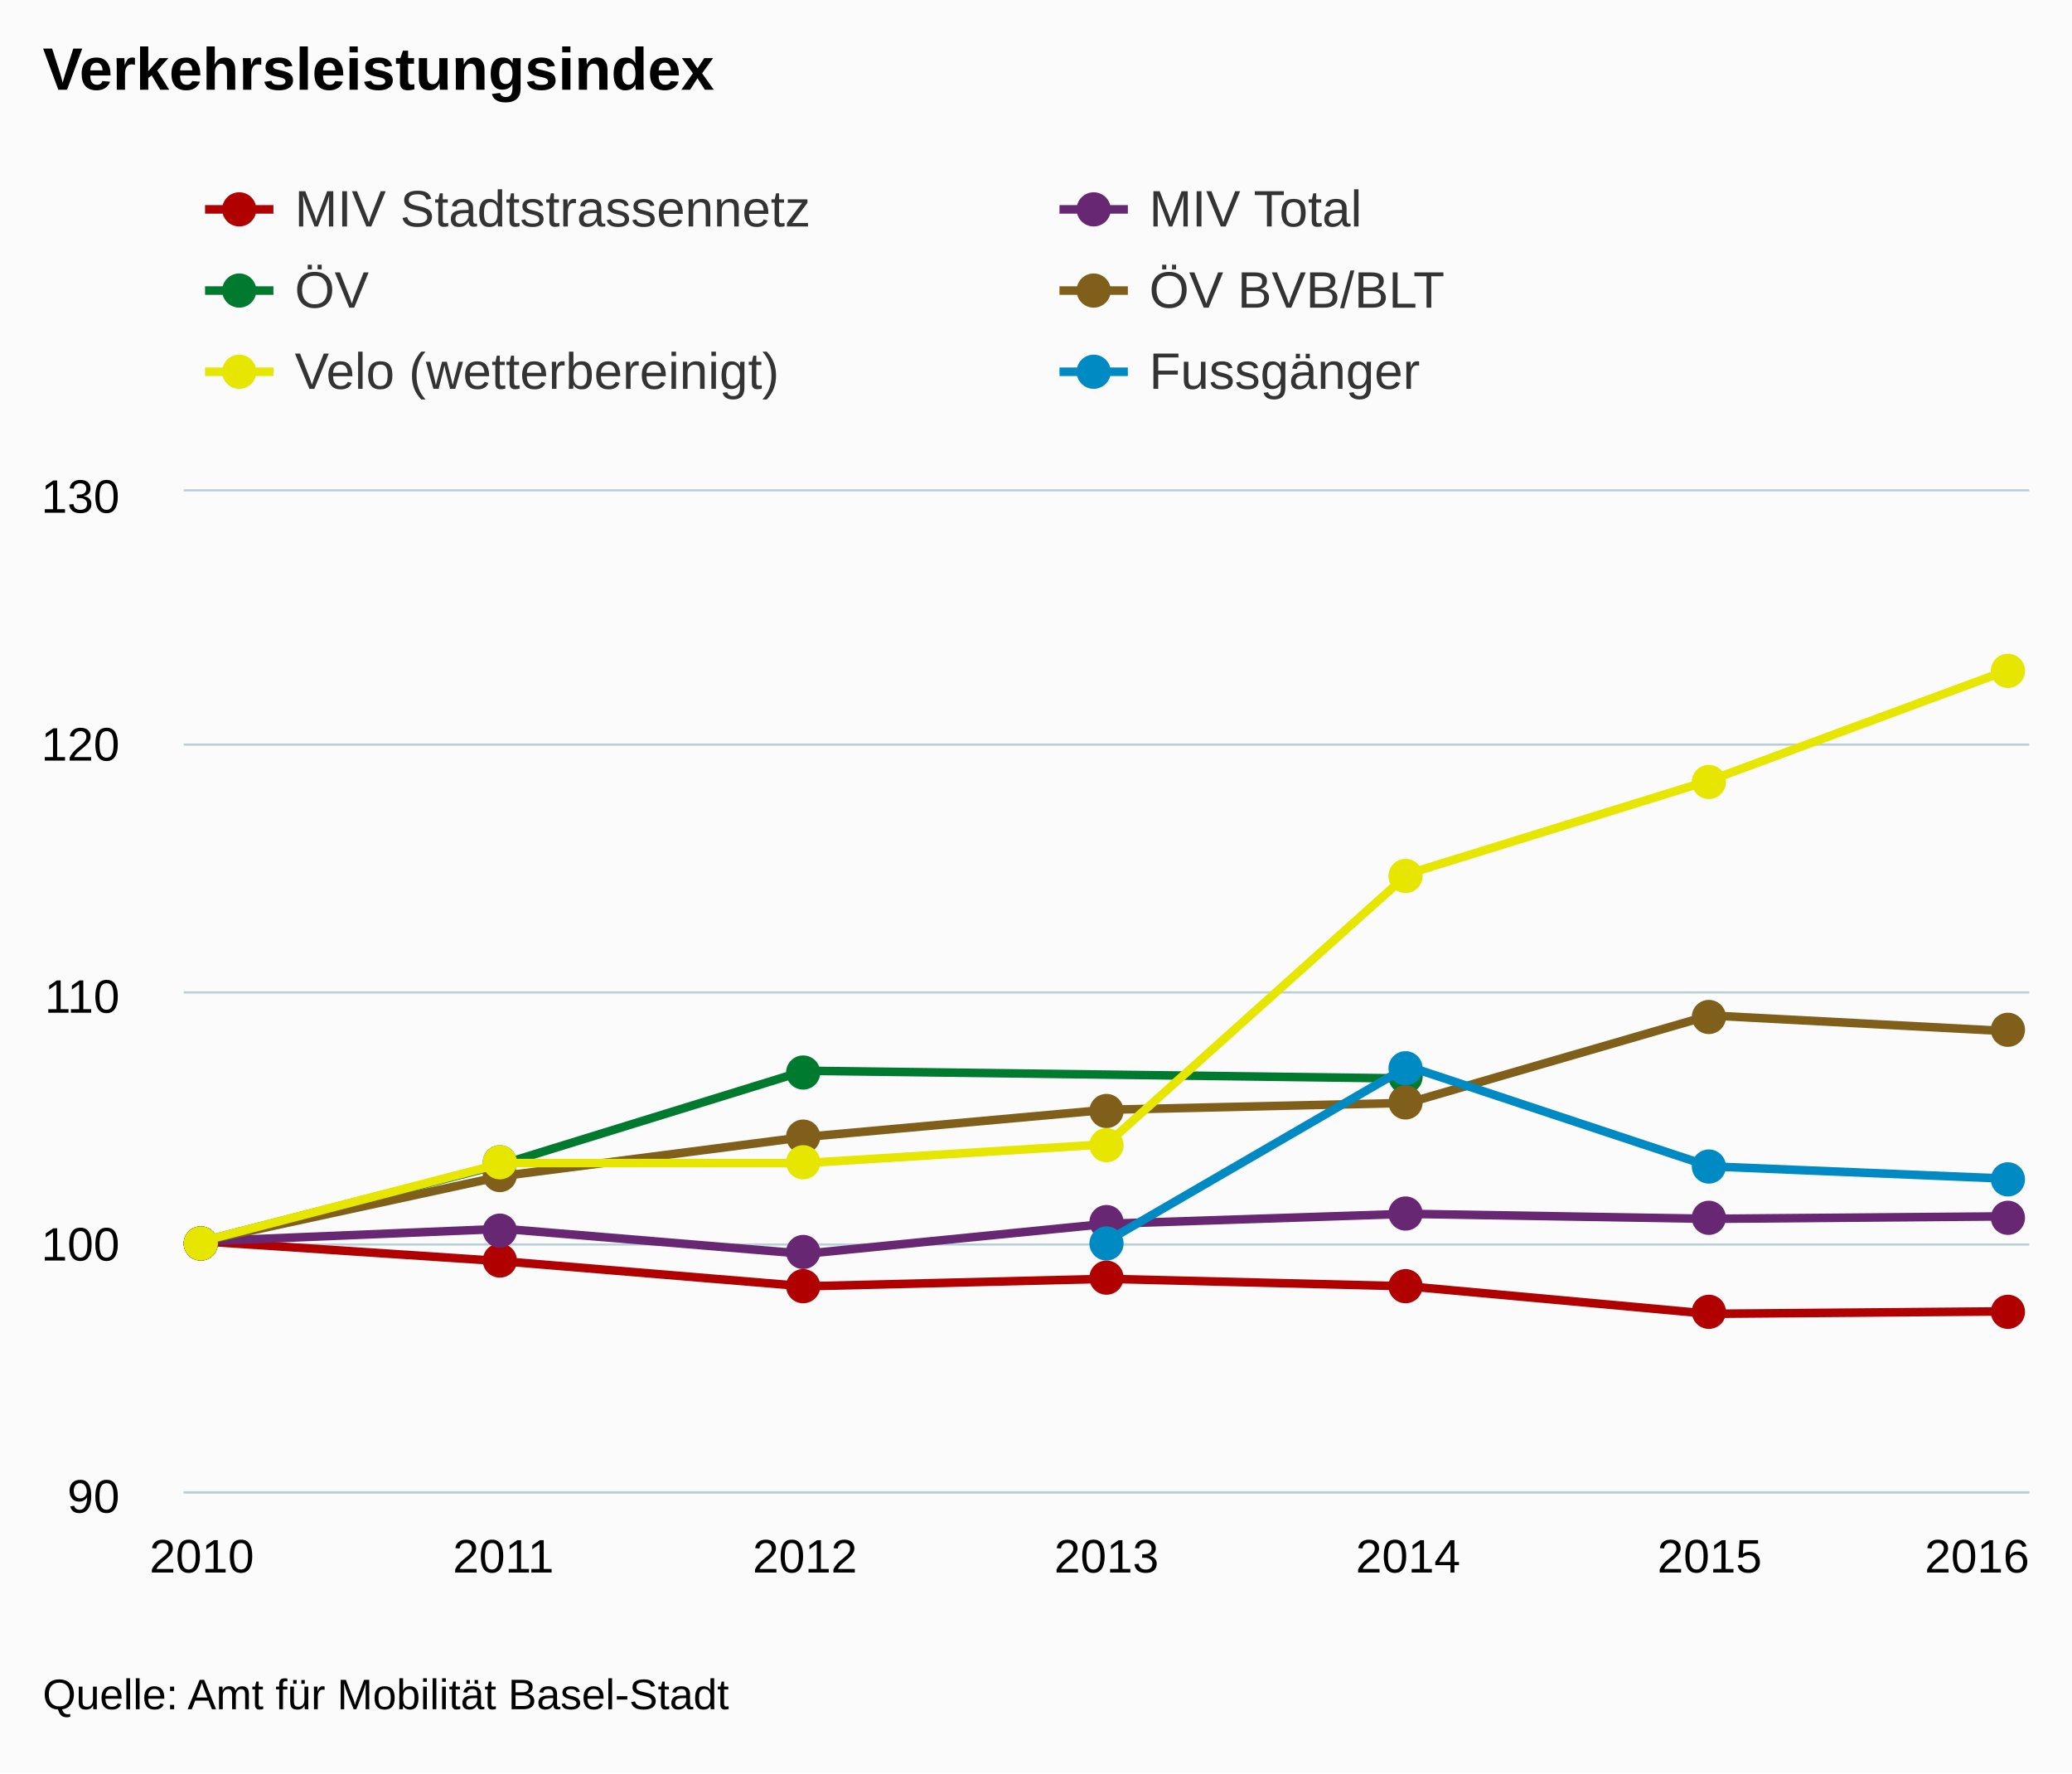
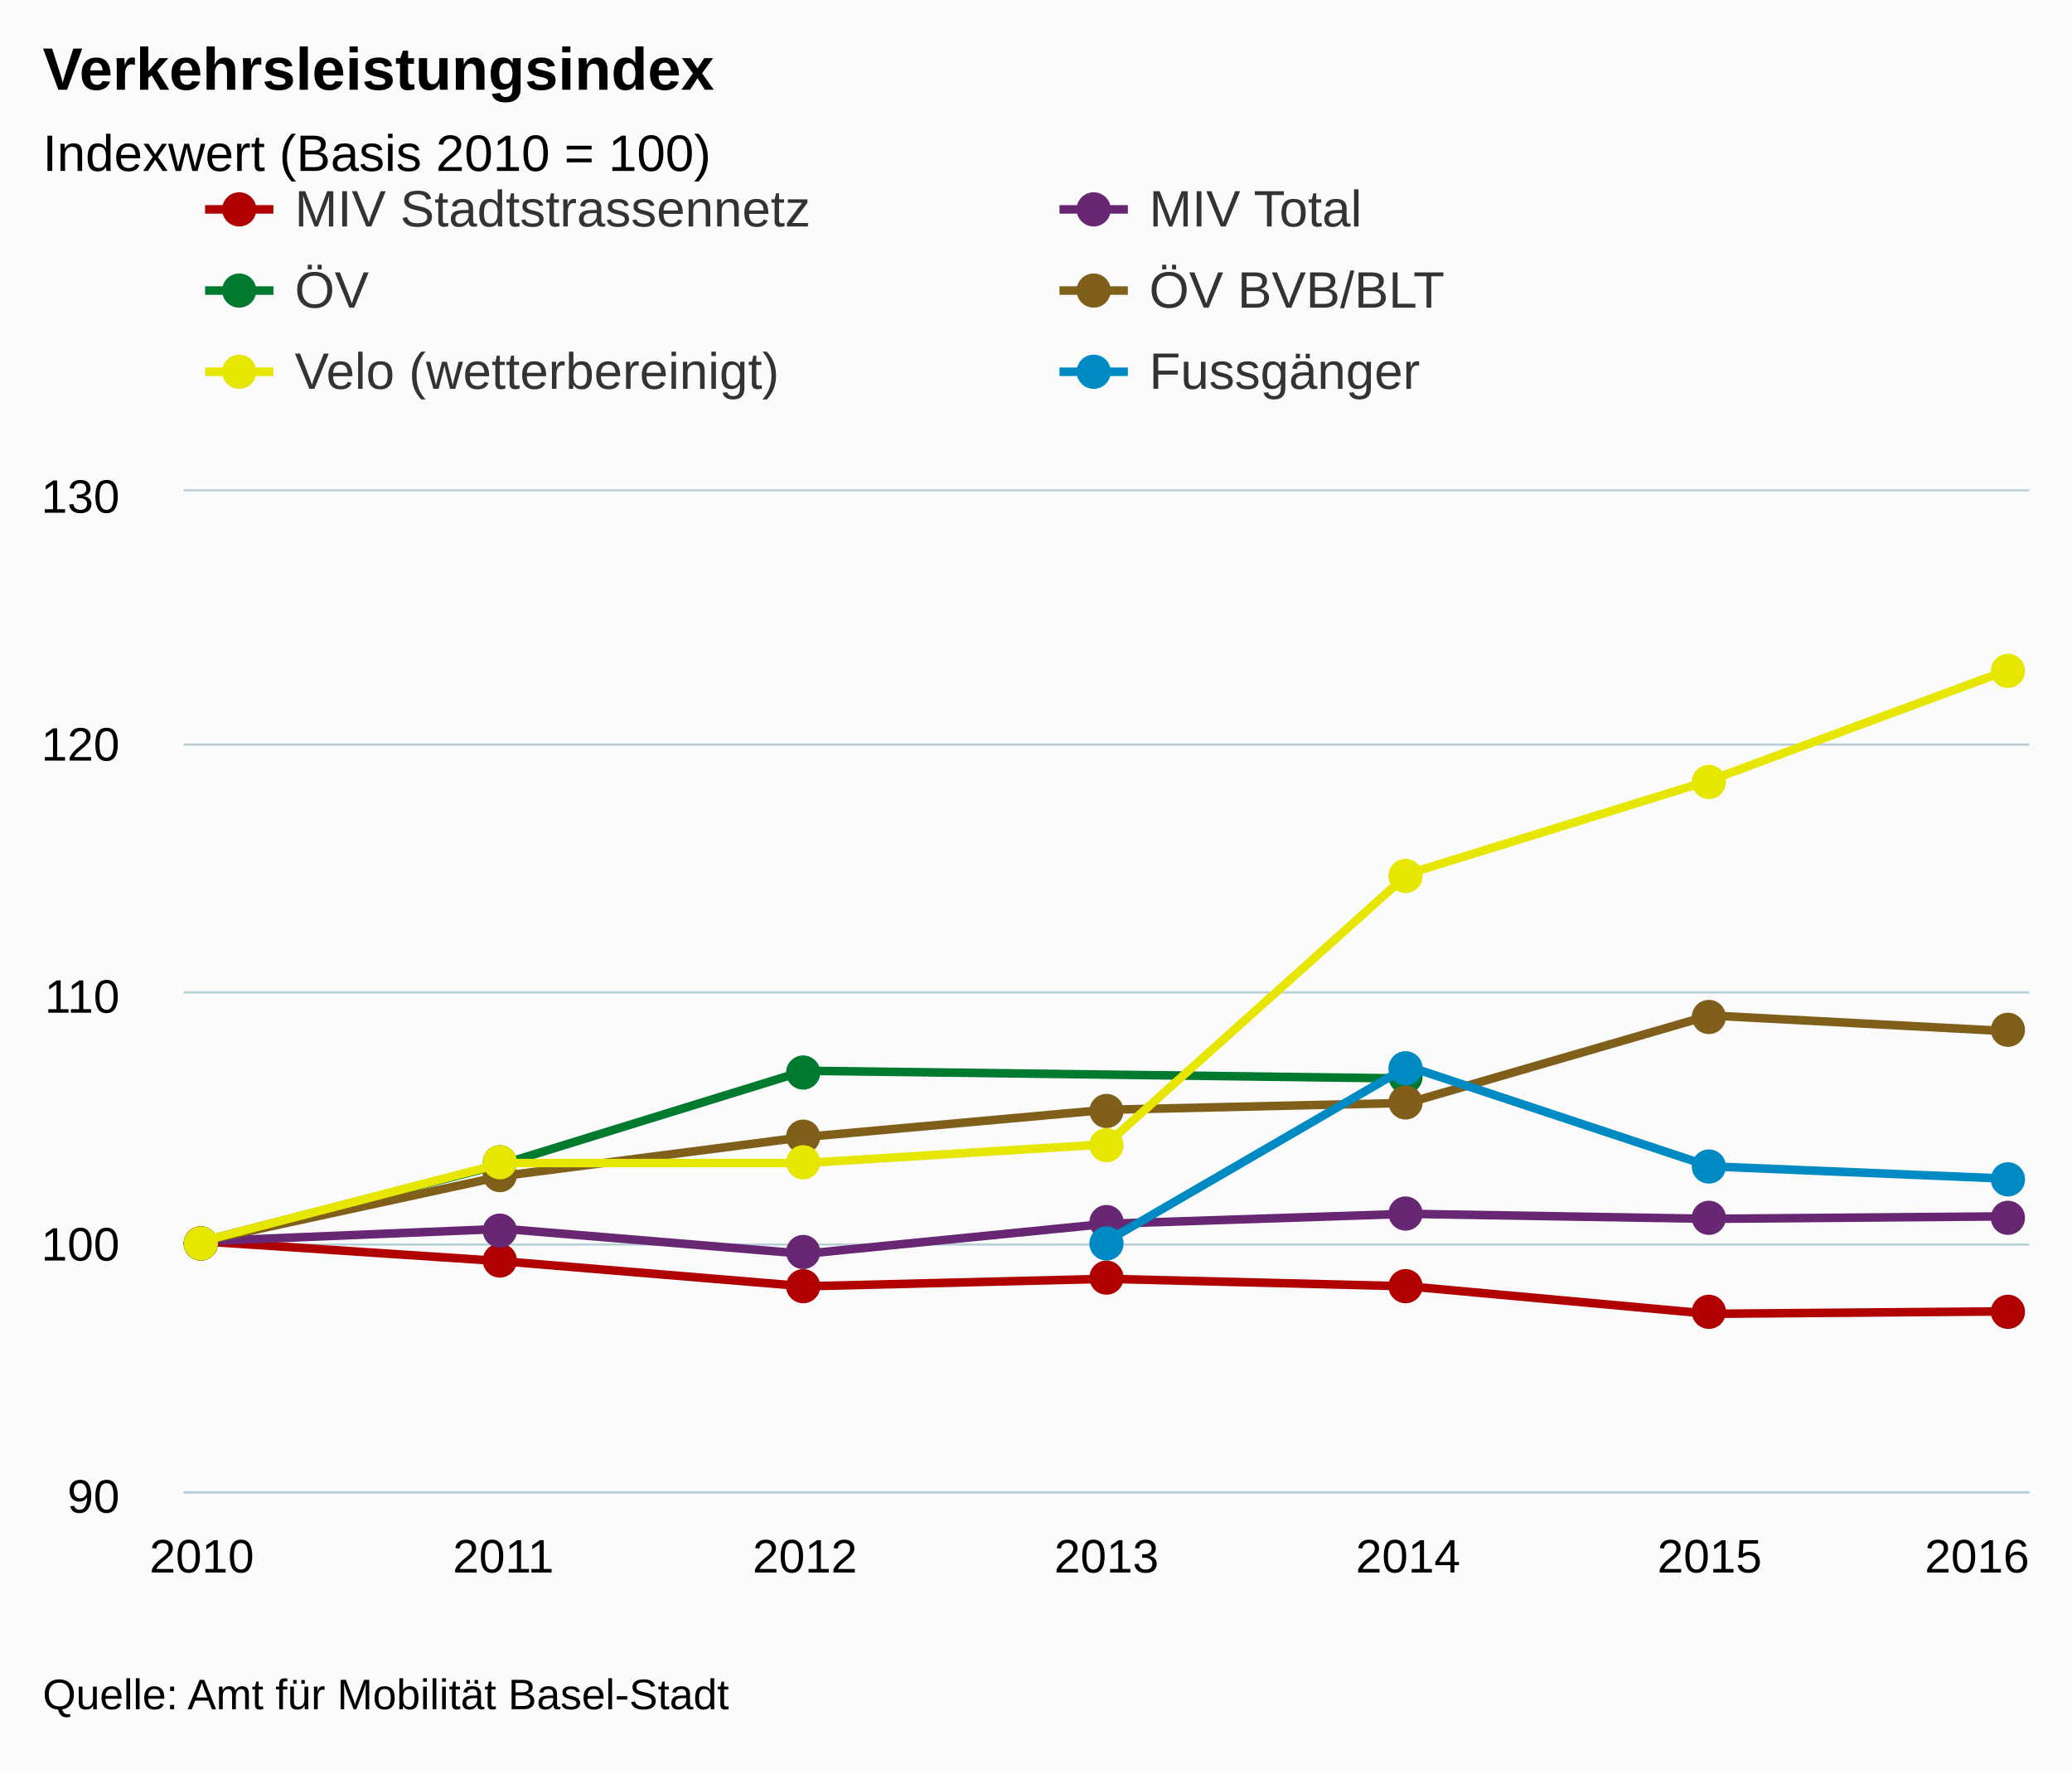
<svg xmlns="http://www.w3.org/2000/svg" version="1.1" class="highcharts-root" style="font-family:arial;font-size:12px;" viewBox="0 0 485 415">
  <defs>
    <clipPath>
      <rect x="0" y="0" width="432" height="234" fill="none" />
    </clipPath>
    <clipPath id="a">
      <rect x="0" y="0" width="432" height="234" fill="none" />
    </clipPath>
  </defs>
  <rect fill="#fbfbfb" class="highcharts-background" x="0" y="0" width="485" height="415" rx="0" ry="0" />
  <rect fill="none" class="highcharts-plot-background" x="43" y="115" width="432" height="234" />
  <g class="highcharts-pane-group" />
  <g class="highcharts-grid highcharts-xaxis-grid ">
    <path fill="none" class="highcharts-grid-line" d="M 46.5 115 L 46.5 349" opacity="1" />
    <path fill="none" class="highcharts-grid-line" d="M 117.5 115 L 117.5 349" opacity="1" />
    <path fill="none" class="highcharts-grid-line" d="M 187.5 115 L 187.5 349" opacity="1" />
    <path fill="none" class="highcharts-grid-line" d="M 258.5 115 L 258.5 349" opacity="1" />
    <path fill="none" class="highcharts-grid-line" d="M 329.5 115 L 329.5 349" opacity="1" />
    <path fill="none" class="highcharts-grid-line" d="M 399.5 115 L 399.5 349" opacity="1" />
    <path fill="none" class="highcharts-grid-line" d="M 470.5 115 L 470.5 349" opacity="1" />
  </g>
  <g class="highcharts-grid highcharts-yaxis-grid ">
    <path fill="none" stroke="#B9CFD7" stroke-width="0.5" class="highcharts-grid-line" d="M 43 349.25 L 475 349.25" opacity="1" />
    <path fill="none" stroke="#B9CFD7" stroke-width="0.5" class="highcharts-grid-line" d="M 43 291.25 L 475 291.25" opacity="1" />
    <path fill="none" stroke="#B9CFD7" stroke-width="0.5" class="highcharts-grid-line" d="M 43 232.25 L 475 232.25" opacity="1" />
    <path fill="none" stroke="#B9CFD7" stroke-width="0.5" class="highcharts-grid-line" d="M 43 174.25 L 475 174.25" opacity="1" />
    <path fill="none" stroke="#B9CFD7" stroke-width="0.5" class="highcharts-grid-line" d="M 43 114.75 L 475 114.75" opacity="1" />
  </g>
  <rect fill="none" class="highcharts-plot-border" x="43" y="115" width="432" height="234" />
  <g class="highcharts-axis highcharts-xaxis ">
    <path fill="none" class="highcharts-axis-line" stroke="#B9CFD7" stroke-width="0.5" d="M 43 349.25 L 475 349.25" />
  </g>
  <g class="highcharts-axis highcharts-yaxis ">
    <path fill="none" class="highcharts-axis-line" d="M 43 115 L 43 349" />
  </g>
  <g class="highcharts-series-group">
    <g class="highcharts-series highcharts-series-0 highcharts-line-series highcharts-color-undefined " transform="translate(43,115) scale(1 1)" clip-path="url(#a)">
      <path fill="none" d="M 4.235 175.5 L 74.824 180.18 L 145.412 186.03 L 216 184.275 L 286.588 186.03 L 357.176 192.465 L 427.765 191.88" class="highcharts-graph" stroke="#b00000 " stroke-width="2" stroke-linejoin="round" stroke-linecap="round" />
    </g>
    <g class="highcharts-markers highcharts-series-0 highcharts-line-series highcharts-color-undefined " transform="translate(43,115) scale(1 1)" clip-path="none">
      <path fill="#b00000 " d="M 8 176 A 4 4 0 1 1 8 175.996 Z" class="highcharts-point" />
      <path fill="#b00000 " d="M 78 180 A 4 4 0 1 1 78 179.996 Z" class="highcharts-point" />
      <path fill="#b00000 " d="M 149 186 A 4 4 0 1 1 149 185.996 Z" class="highcharts-point" />
      <path fill="#b00000 " d="M 220 184 A 4 4 0 1 1 220 183.996 Z" class="highcharts-point" />
      <path fill="#b00000 " d="M 290 186 A 4 4 0 1 1 290 185.996 Z" class="highcharts-point" />
      <path fill="#b00000 " d="M 361 192 A 4 4 0 1 1 361 191.996 Z" class="highcharts-point" />
      <path fill="#b00000 " d="M 431 192 A 4 4 0 1 1 431 191.996 Z" class="highcharts-point" />
    </g>
    <g class="highcharts-series highcharts-series-1 highcharts-line-series highcharts-color-undefined " transform="translate(43,115) scale(1 1)" clip-path="url(#a)">
      <path fill="none" d="M 4.235 175.5 L 74.824 172.575 L 145.412 178.425 L 216 171.405 L 286.588 169.065 L 357.176 170.235 L 427.765 169.65" class="highcharts-graph" stroke="#672773" stroke-width="2" stroke-linejoin="round" stroke-linecap="round" />
    </g>
    <g class="highcharts-markers highcharts-series-1 highcharts-line-series highcharts-color-undefined " transform="translate(43,115) scale(1 1)" clip-path="none">
      <path fill="#672773" d="M 8 176 A 4 4 0 1 1 8 175.996 Z" class="highcharts-point" />
      <path fill="#672773" d="M 78 173 A 4 4 0 1 1 78 172.996 Z" class="highcharts-point" />
      <path fill="#672773" d="M 149 178 A 4 4 0 1 1 149 177.996 Z" class="highcharts-point" />
      <path fill="#672773" d="M 220 171 A 4 4 0 1 1 220 170.996 Z" class="highcharts-point" />
      <path fill="#672773" d="M 290 169 A 4 4 0 1 1 290 168.996 Z" class="highcharts-point" />
      <path fill="#672773" d="M 361 170 A 4 4 0 1 1 361 169.996 Z" class="highcharts-point" />
      <path fill="#672773" d="M 431 170 A 4 4 0 1 1 431 169.996 Z" class="highcharts-point" />
    </g>
    <g class="highcharts-series highcharts-series-2 highcharts-line-series highcharts-color-undefined " transform="translate(43,115) scale(1 1)" clip-path="url(#a)">
      <path fill="none" d="M 4.235 175.5 L 74.824 157.369 L 145.412 135.583 L 286.588 137.394" class="highcharts-graph" stroke="#007a2f" stroke-width="2" stroke-linejoin="round" stroke-linecap="round" />
    </g>
    <g class="highcharts-markers highcharts-series-2 highcharts-line-series highcharts-color-undefined " transform="translate(43,115) scale(1 1)" clip-path="none">
      <path fill="#007a2f" d="M 8 176 A 4 4 0 1 1 8 175.996 Z" class="highcharts-point" />
      <path fill="#007a2f" d="M 78 157 A 4 4 0 1 1 78 156.996 Z" class="highcharts-point" />
      <path fill="#007a2f" d="M 149 136 A 4 4 0 1 1 149 135.996 Z" class="highcharts-point" />
      <path fill="#007a2f" d="M 290 137 A 4 4 0 1 1 290 136.996 Z" class="highcharts-point" />
    </g>
    <g class="highcharts-series highcharts-series-3 highcharts-line-series highcharts-color-undefined " transform="translate(43,115) scale(1 1)" clip-path="url(#a)">
      <path fill="none" d="M 4.235 175.5 L 74.824 160.189 L 145.412 151.084 L 216 144.715 L 286.588 143.103 L 357.176 122.641 L 427.765 126.36" class="highcharts-graph" stroke="#7F5F1A" stroke-width="2" stroke-linejoin="round" stroke-linecap="round" />
    </g>
    <g class="highcharts-markers highcharts-series-3 highcharts-line-series highcharts-color-undefined " transform="translate(43,115) scale(1 1)" clip-path="none">
      <path fill="#7F5F1A" d="M 8 176 A 4 4 0 1 1 8 175.996 Z" class="highcharts-point" />
      <path fill="#7F5F1A" d="M 78 160 A 4 4 0 1 1 78 159.996 Z" class="highcharts-point" />
      <path fill="#7F5F1A" d="M 149 151 A 4 4 0 1 1 149 150.996 Z" class="highcharts-point" />
      <path fill="#7F5F1A" d="M 220 145 A 4 4 0 1 1 220 144.996 Z" class="highcharts-point" />
      <path fill="#7F5F1A" d="M 290 143 A 4 4 0 1 1 290 142.996 Z" class="highcharts-point" />
      <path fill="#7F5F1A" d="M 361 123 A 4 4 0 1 1 361 122.996 Z" class="highcharts-point" />
      <path fill="#7F5F1A" d="M 431 126 A 4 4 0 1 1 431 125.996 Z" class="highcharts-point" />
    </g>
    <g class="highcharts-series highcharts-series-4 highcharts-line-series highcharts-color-undefined " transform="translate(43,115) scale(1 1)" clip-path="url(#a)">
      <path fill="none" d="M 4.235 175.5 L 74.824 157.181 L 145.412 157.181 L 216 152.787 L 286.588 89.511 L 357.176 67.651 L 427.765 41.535" class="highcharts-graph" stroke="#E6E600" stroke-width="2" stroke-linejoin="round" stroke-linecap="round" />
    </g>
    <g class="highcharts-markers highcharts-series-4 highcharts-line-series highcharts-color-undefined " transform="translate(43,115) scale(1 1)" clip-path="none">
      <path fill="#E6E600" d="M 8 176 A 4 4 0 1 1 8 175.996 Z" class="highcharts-point" />
      <path fill="#E6E600" d="M 78 157 A 4 4 0 1 1 78 156.996 Z" class="highcharts-point" />
      <path fill="#E6E600" d="M 149 157 A 4 4 0 1 1 149 156.996 Z" class="highcharts-point" />
      <path fill="#E6E600" d="M 220 153 A 4 4 0 1 1 220 152.996 Z" class="highcharts-point" />
      <path fill="#E6E600" d="M 290 90 A 4 4 0 1 1 290 89.996 Z" class="highcharts-point" />
      <path fill="#E6E600" d="M 361 68 A 4 4 0 1 1 361 67.996 Z" class="highcharts-point" />
      <path fill="#E6E600" d="M 431 42 A 4 4 0 1 1 431 41.996 Z" class="highcharts-point" />
    </g>
    <g class="highcharts-series highcharts-series-5 highcharts-line-series highcharts-color-undefined " transform="translate(43,115) scale(1 1)" clip-path="url(#a)">
      <path fill="none" d="M 216 175.5 L 286.588 134.55 L 357.176 157.95 L 427.765 160.875" class="highcharts-graph" stroke="#008AC3" stroke-width="2" stroke-linejoin="round" stroke-linecap="round" />
    </g>
    <g class="highcharts-markers highcharts-series-5 highcharts-line-series highcharts-color-undefined " transform="translate(43,115) scale(1 1)" clip-path="none">
      <path fill="#008AC3" d="M 220 176 A 4 4 0 1 1 220 175.996 Z" class="highcharts-point" />
      <path fill="#008AC3" d="M 290 135 A 4 4 0 1 1 290 134.996 Z" class="highcharts-point" />
      <path fill="#008AC3" d="M 361 158 A 4 4 0 1 1 361 157.996 Z" class="highcharts-point" />
      <path fill="#008AC3" d="M 431 161 A 4 4 0 1 1 431 160.996 Z" class="highcharts-point" />
    </g>
  </g>
  <text x="10" text-anchor="start" class="highcharts-title" style="color:#000000;font-size:14px;font-weight:bold;fill:#000000;" y="21">
    <tspan>Verkehrsleistungsindex</tspan>
  </text>
+   <text x="10" text-anchor="start" class="highcharts-subtitle" style="color:#000000;font-size:12px;font-weight:normal;font-family:arial;fill:#000000;" y="40">
+     <tspan>Indexwert (Basis 2010 = 100)</tspan>
+   </text>
  <g class="highcharts-legend" transform="translate(40,35)">
    <rect fill="none" class="highcharts-legend-box" rx="0" ry="0" x="0" y="0" width="396" height="68" visibility="visible" />
    <g>
      <g>
        <g class="highcharts-legend-item highcharts-line-series highcharts-color-undefined highcharts-series-0" transform="translate(8,3)">
          <path fill="none" d="M 0 11 L 16 11" class="highcharts-graph" stroke="#b00000 " stroke-width="2" />
          <path fill="#b00000 " d="M 12 11 A 4 4 0 1 1 12 10.996 Z" class="highcharts-point" />
          <text x="21" style="color:#333333;font-size:12px;font-weight:normal;cursor:pointer;fill:#333333;" text-anchor="start" y="15">
            <tspan>MIV Stadtstrassennetz</tspan>
          </text>
        </g>
        <g class="highcharts-legend-item highcharts-line-series highcharts-color-undefined highcharts-series-1" transform="translate(208,3)">
          <path fill="none" d="M 0 11 L 16 11" class="highcharts-graph" stroke="#672773" stroke-width="2" />
          <path fill="#672773" d="M 12 11 A 4 4 0 1 1 12 10.996 Z" class="highcharts-point" />
          <text x="21" y="15" style="color:#333333;font-size:12px;font-weight:normal;cursor:pointer;fill:#333333;" text-anchor="start">
            <tspan>MIV Total</tspan>
          </text>
        </g>
        <g class="highcharts-legend-item highcharts-line-series highcharts-color-undefined highcharts-series-2" transform="translate(8,22)">
          <path fill="none" d="M 0 11 L 16 11" class="highcharts-graph" stroke="#007a2f" stroke-width="2" />
          <path fill="#007a2f" d="M 12 11 A 4 4 0 1 1 12 10.996 Z" class="highcharts-point" />
          <text x="21" y="15" style="color:#333333;font-size:12px;font-weight:normal;cursor:pointer;fill:#333333;" text-anchor="start">
            <tspan>ÖV</tspan>
          </text>
        </g>
        <g class="highcharts-legend-item highcharts-line-series highcharts-color-undefined highcharts-series-3" transform="translate(208,22)">
          <path fill="none" d="M 0 11 L 16 11" class="highcharts-graph" stroke="#7F5F1A" stroke-width="2" />
          <path fill="#7F5F1A" d="M 12 11 A 4 4 0 1 1 12 10.996 Z" class="highcharts-point" />
          <text x="21" y="15" style="color:#333333;font-size:12px;font-weight:normal;cursor:pointer;fill:#333333;" text-anchor="start">
            <tspan>ÖV BVB/BLT</tspan>
          </text>
        </g>
        <g class="highcharts-legend-item highcharts-line-series highcharts-color-undefined highcharts-series-4" transform="translate(8,41)">
          <path fill="none" d="M 0 11 L 16 11" class="highcharts-graph" stroke="#E6E600" stroke-width="2" />
          <path fill="#E6E600" d="M 12 11 A 4 4 0 1 1 12 10.996 Z" class="highcharts-point" />
          <text x="21" y="15" style="color:#333333;font-size:12px;font-weight:normal;cursor:pointer;fill:#333333;" text-anchor="start">
            <tspan>Velo (wetterbereinigt)</tspan>
          </text>
        </g>
        <g class="highcharts-legend-item highcharts-line-series highcharts-color-undefined highcharts-series-5" transform="translate(208,41)">
          <path fill="none" d="M 0 11 L 16 11" class="highcharts-graph" stroke="#008AC3" stroke-width="2" />
          <path fill="#008AC3" d="M 12 11 A 4 4 0 1 1 12 10.996 Z" class="highcharts-point" />
          <text x="21" y="15" style="color:#333333;font-size:12px;font-weight:normal;cursor:pointer;fill:#333333;" text-anchor="start">
            <tspan>Fussgänger</tspan>
          </text>
        </g>
      </g>
    </g>
  </g>
  <g class="highcharts-axis-labels highcharts-xaxis-labels ">
    <text x="47.235" style="color:#000000;cursor:default;font-size:11px;fill:#000000;" text-anchor="middle" transform="translate(0,0)" y="368" opacity="1">
      2010
    </text>
    <text x="117.824" style="color:#000000;cursor:default;font-size:11px;fill:#000000;" text-anchor="middle" transform="translate(0,0)" y="368" opacity="1">
      2011
    </text>
    <text x="188.412" style="color:#000000;cursor:default;font-size:11px;fill:#000000;" text-anchor="middle" transform="translate(0,0)" y="368" opacity="1">
      2012
    </text>
    <text x="259" style="color:#000000;cursor:default;font-size:11px;fill:#000000;" text-anchor="middle" transform="translate(0,0)" y="368" opacity="1">
      2013
    </text>
    <text x="329.588" style="color:#000000;cursor:default;font-size:11px;fill:#000000;" text-anchor="middle" transform="translate(0,0)" y="368" opacity="1">
      2014
    </text>
    <text x="400.176" style="color:#000000;cursor:default;font-size:11px;fill:#000000;" text-anchor="middle" transform="translate(0,0)" y="368" opacity="1">
      2015
    </text>
    <text x="462.781" style="color:#000000;cursor:default;font-size:11px;fill:#000000;" text-anchor="middle" transform="translate(0,0)" y="368" opacity="1">
      2016
    </text>
  </g>
  <g class="highcharts-axis-labels highcharts-yaxis-labels ">
    <text x="28" style="color:#000000;cursor:default;font-size:11px;fill:#000000;" text-anchor="end" transform="translate(0,0)" y="354" opacity="1">
      <tspan>90</tspan>
    </text>
    <text x="28" style="color:#000000;cursor:default;font-size:11px;fill:#000000;" text-anchor="end" transform="translate(0,0)" y="295" opacity="1">
      <tspan>100</tspan>
    </text>
    <text x="28" style="color:#000000;cursor:default;font-size:11px;fill:#000000;" text-anchor="end" transform="translate(0,0)" y="237" opacity="1">
      <tspan>110</tspan>
    </text>
    <text x="28" style="color:#000000;cursor:default;font-size:11px;fill:#000000;" text-anchor="end" transform="translate(0,0)" y="178" opacity="1">
      <tspan>120</tspan>
    </text>
    <text x="28" style="color:#000000;cursor:default;font-size:11px;fill:#000000;" text-anchor="end" transform="translate(0,0)" y="120" opacity="1">
      <tspan>130</tspan>
    </text>
  </g>
  <text x="10" class="highcharts-credits" text-anchor="start" style="cursor:default;color:#000000;font-size:10px;fill:#000000;" y="400">
    <tspan>Quelle: Amt für Mobilität Basel-Stadt</tspan>
  </text>
</svg>
